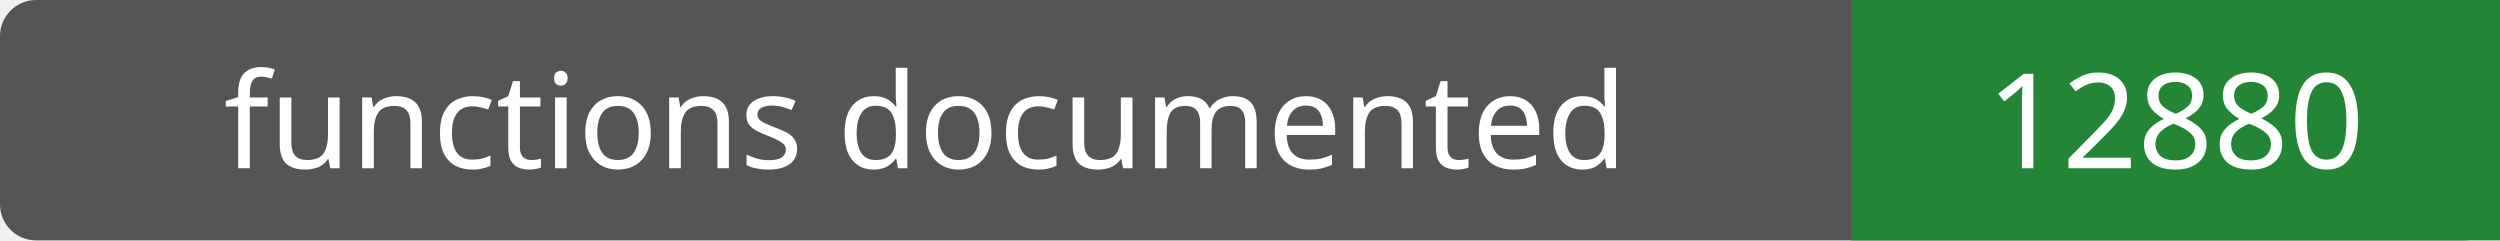
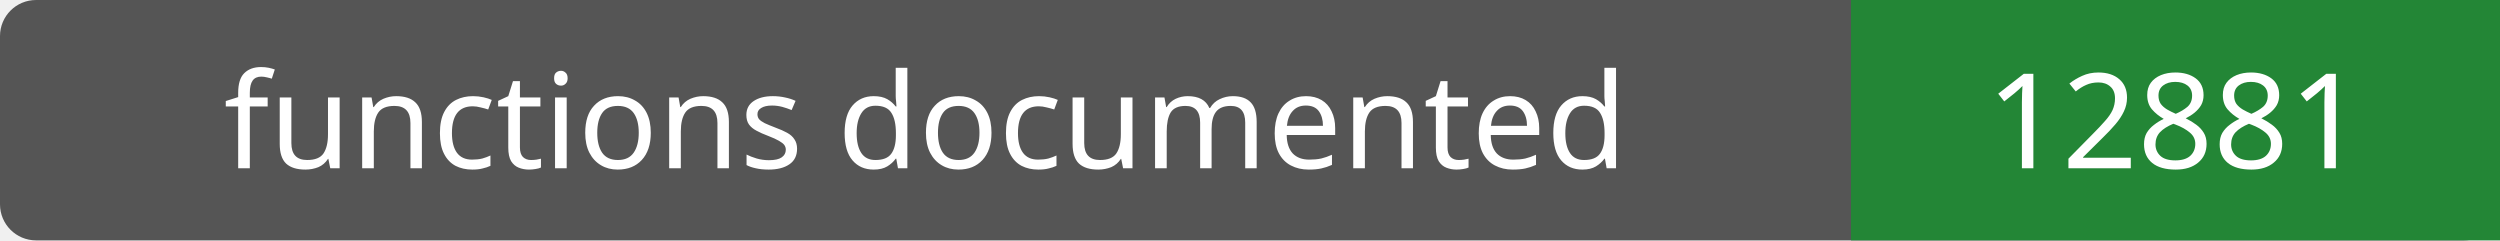
- <svg xmlns="http://www.w3.org/2000/svg" width="208" height="20" role="img" aria-label="functions documented: 12880">
+ <svg xmlns="http://www.w3.org/2000/svg" width="208" height="20" role="img" aria-label="functions documented: 12881">
  <rect width="208" height="20" rx="3" fill="#555" />
  <path fill="#238636" d="M154 0h54v20H154z" />
  <g fill="#fff" text-anchor="middle" font-family="Verdana,sans-serif" font-size="11">
    <text x="77.0" y="14">functions documented</text>
-     <text x="181.0" y="14">12880</text>
+     <text x="181.0" y="14">12881</text>
  </g>
</svg>
